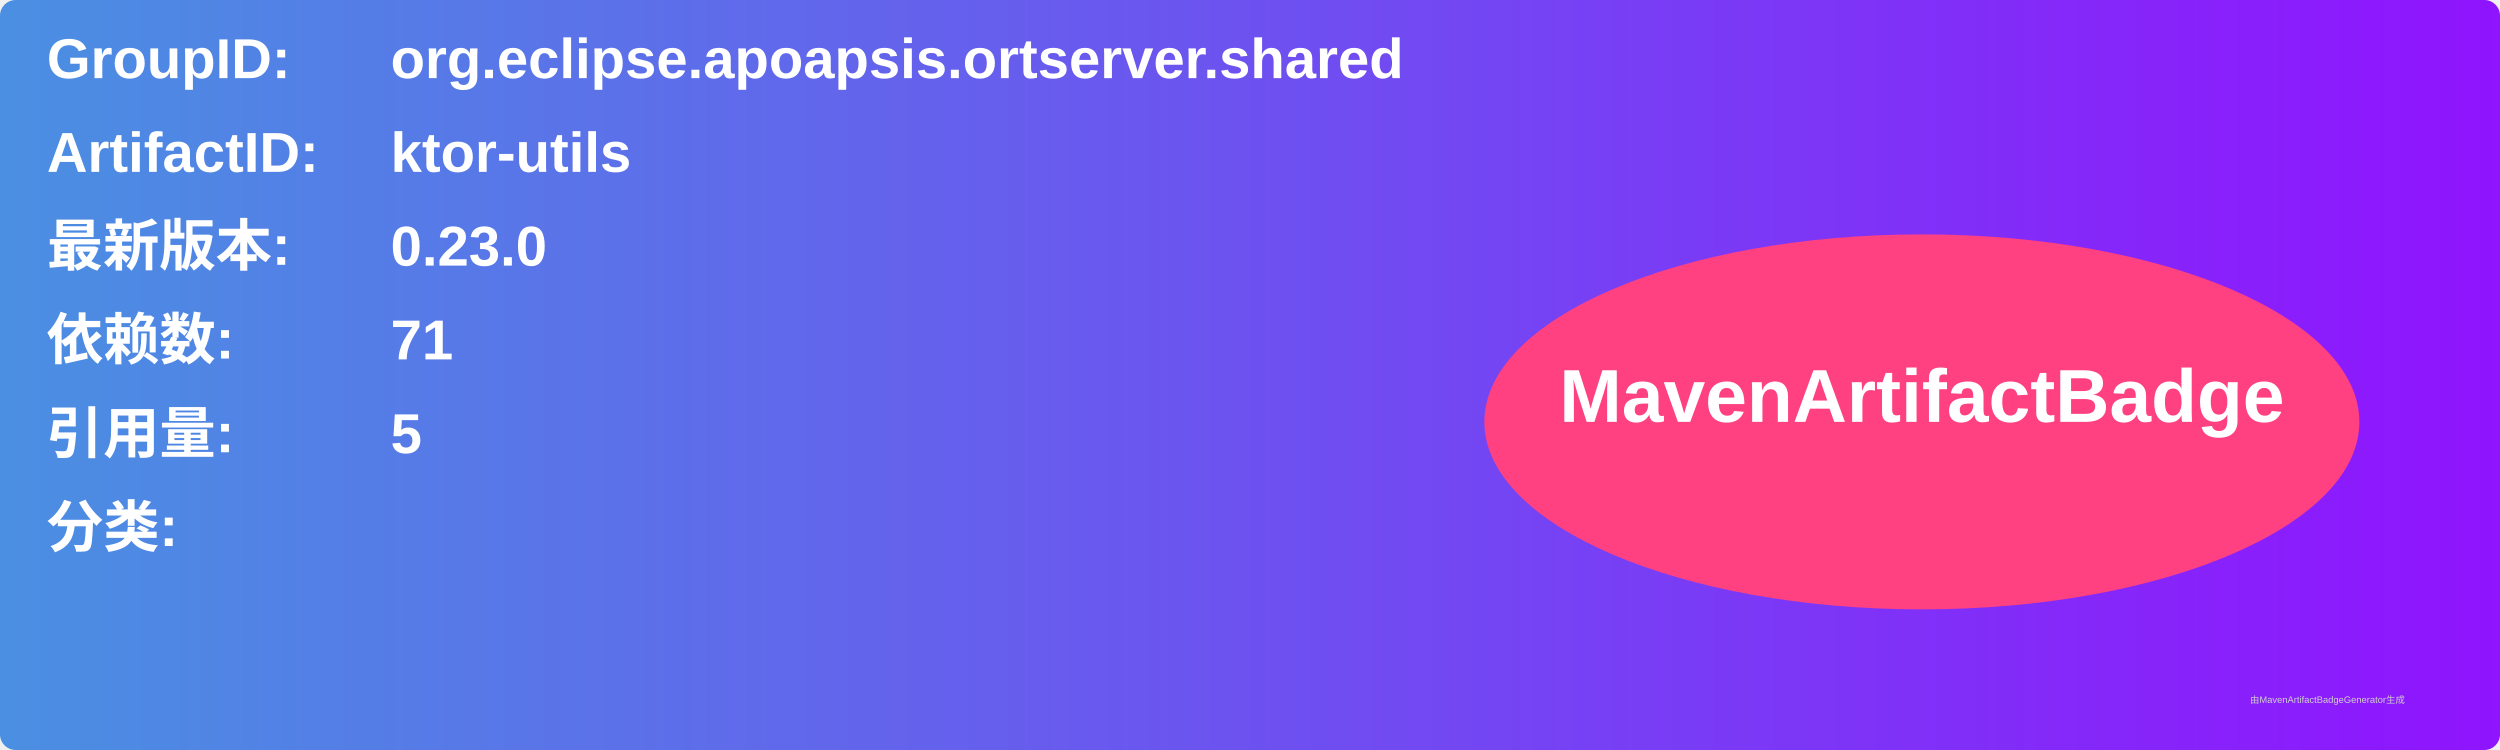
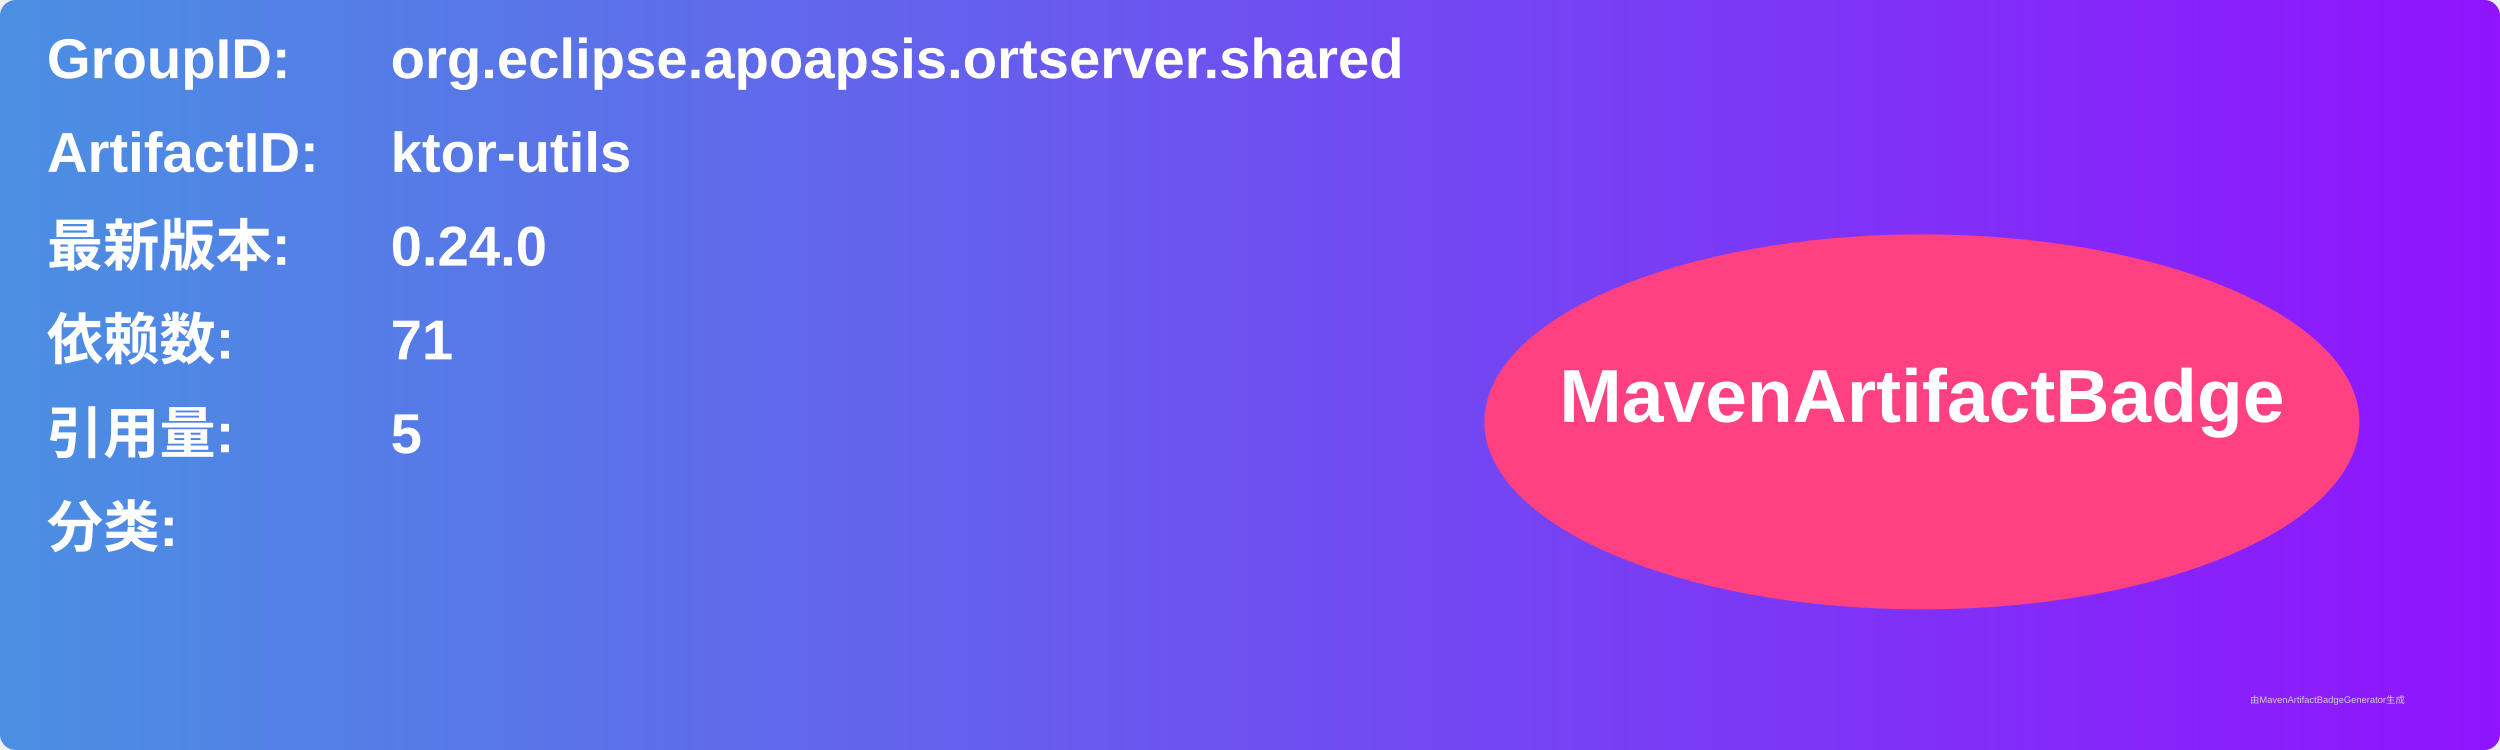
<svg xmlns="http://www.w3.org/2000/svg" width="800" height="240" viewBox="0 0 800 240">
  <linearGradient id="grad" x1="0%" y1="0%" x2="100%" y2="0%">
    <stop offset="0%" stop-color="#4a90e2" />
    <stop offset="100%" stop-color="#9013fe" />
  </linearGradient>
  <rect width="100%" height="100%" rx="5" ry="5" fill="url(#grad)" />
  <g transform="translate(15, 15)">
    <text x="0" y="10" font-family="Arial" font-size="18" fill="white" font-weight="bold" width="260">GroupID:</text>
    <text x="110" y="10" font-family="Arial" font-size="18" fill="white" font-weight="bold" width="460">org.eclipse.apoapsis.ortserver.shared</text>
    <text x="0" y="40" font-family="Arial" font-size="18" fill="white" font-weight="bold" width="260">ArtifactID:</text>
    <text x="110" y="40" font-family="Arial" font-size="18" fill="white" font-weight="bold" width="460">ktor-utils</text>
    <text x="0" y="70" font-family="Arial" font-size="18" fill="white" font-weight="bold">最新版本:</text>
    <text x="110" y="70" font-family="Arial" font-size="18" fill="white" font-weight="bold">
-       <tspan font-weight="bold">0.23.0</tspan>
+       <tspan font-weight="bold">0.24.0</tspan>
    </text>
    <text x="0" y="100" font-family="Arial" font-size="18" fill="white" font-weight="bold">依赖数: </text>
    <text x="110" y="100" font-family="Arial" font-size="18" fill="white">
      <tspan font-weight="bold">71</tspan>
    </text>
    <text x="0" y="130" font-family="Arial" font-size="18" fill="white" font-weight="bold">引用量: </text>
    <text x="110" y="130" font-family="Arial" font-size="18" fill="white">
      <tspan font-weight="bold">5</tspan>
    </text>
    <text x="0" y="160" font-family="Arial" font-size="18" fill="white" font-weight="bold">分类:</text>
    <text x="10" y="190" font-family="Arial" font-size="10" fill="white">
      <tspan font-weight="bold" />
    </text>
    <ellipse cx="600" cy="120" rx="140" ry="60" fill="#ff4081" />
    <text x="600" y="120" text-anchor="middle" font-family="Arial" font-size="24" fill="white" font-weight="bold">MavenArtifactBadge</text>
  </g>
  <text x="720" y="225" font-family="Arial" font-size="3" fill="#d0d0d0">由MavenArtifactBadgeGenerator生成</text>
</svg>
